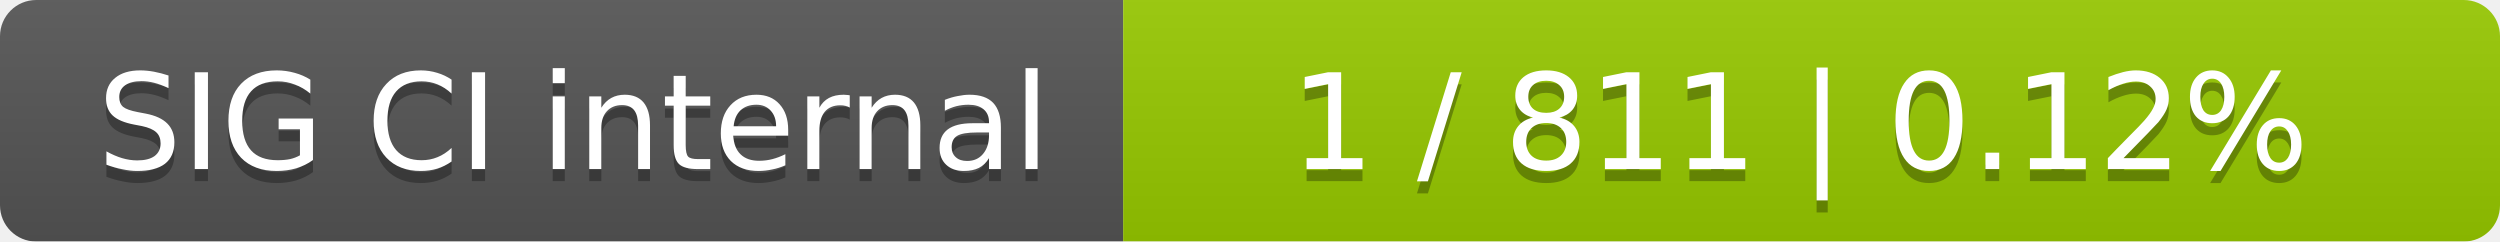
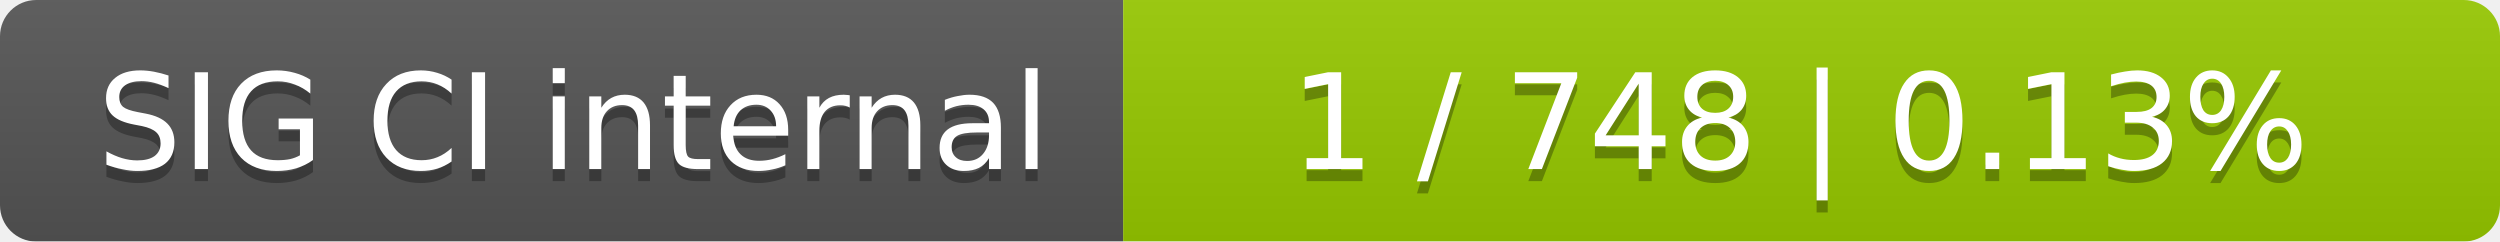
<svg xmlns="http://www.w3.org/2000/svg" width="207" height="20">
  <linearGradient id="smooth" x2="0" y2="100%">
    <stop offset="0" stop-color="#bbb" stop-opacity=".1" />
    <stop offset="1" stop-opacity=".1" />
  </linearGradient>
  <mask id="round">
    <rect width="207" height="20" rx="3" fill="#fff" />
  </mask>
  <g mask="url(#round)">
    <rect width="93" height="20" fill="#555" />
    <rect x="93" width="114" height="20" fill="#97ca00" />
    <rect width="207" height="20" fill="url(#smooth)" />
  </g>
  <g fill="#fff" text-anchor="middle" font-family="DejaVu Sans,Verdana,Geneva,sans-serif" font-size="11">
    <text x="47.5" y="15" fill="#010101" fill-opacity=".3">SIG CI internal</text>
    <text x="47.5" y="14">SIG CI internal</text>
-     <text x="149" y="15" fill="#010101" fill-opacity=".3">1 / 811    |    0.12%</text>
-     <text x="149" y="14">1 / 811    |    0.12%</text>
+     <text x="149" y="15" fill="#010101" fill-opacity=".3">1 / 748    |    0.13%</text>
+     <text x="149" y="14">1 / 748    |    0.13%</text>
  </g>
</svg>
